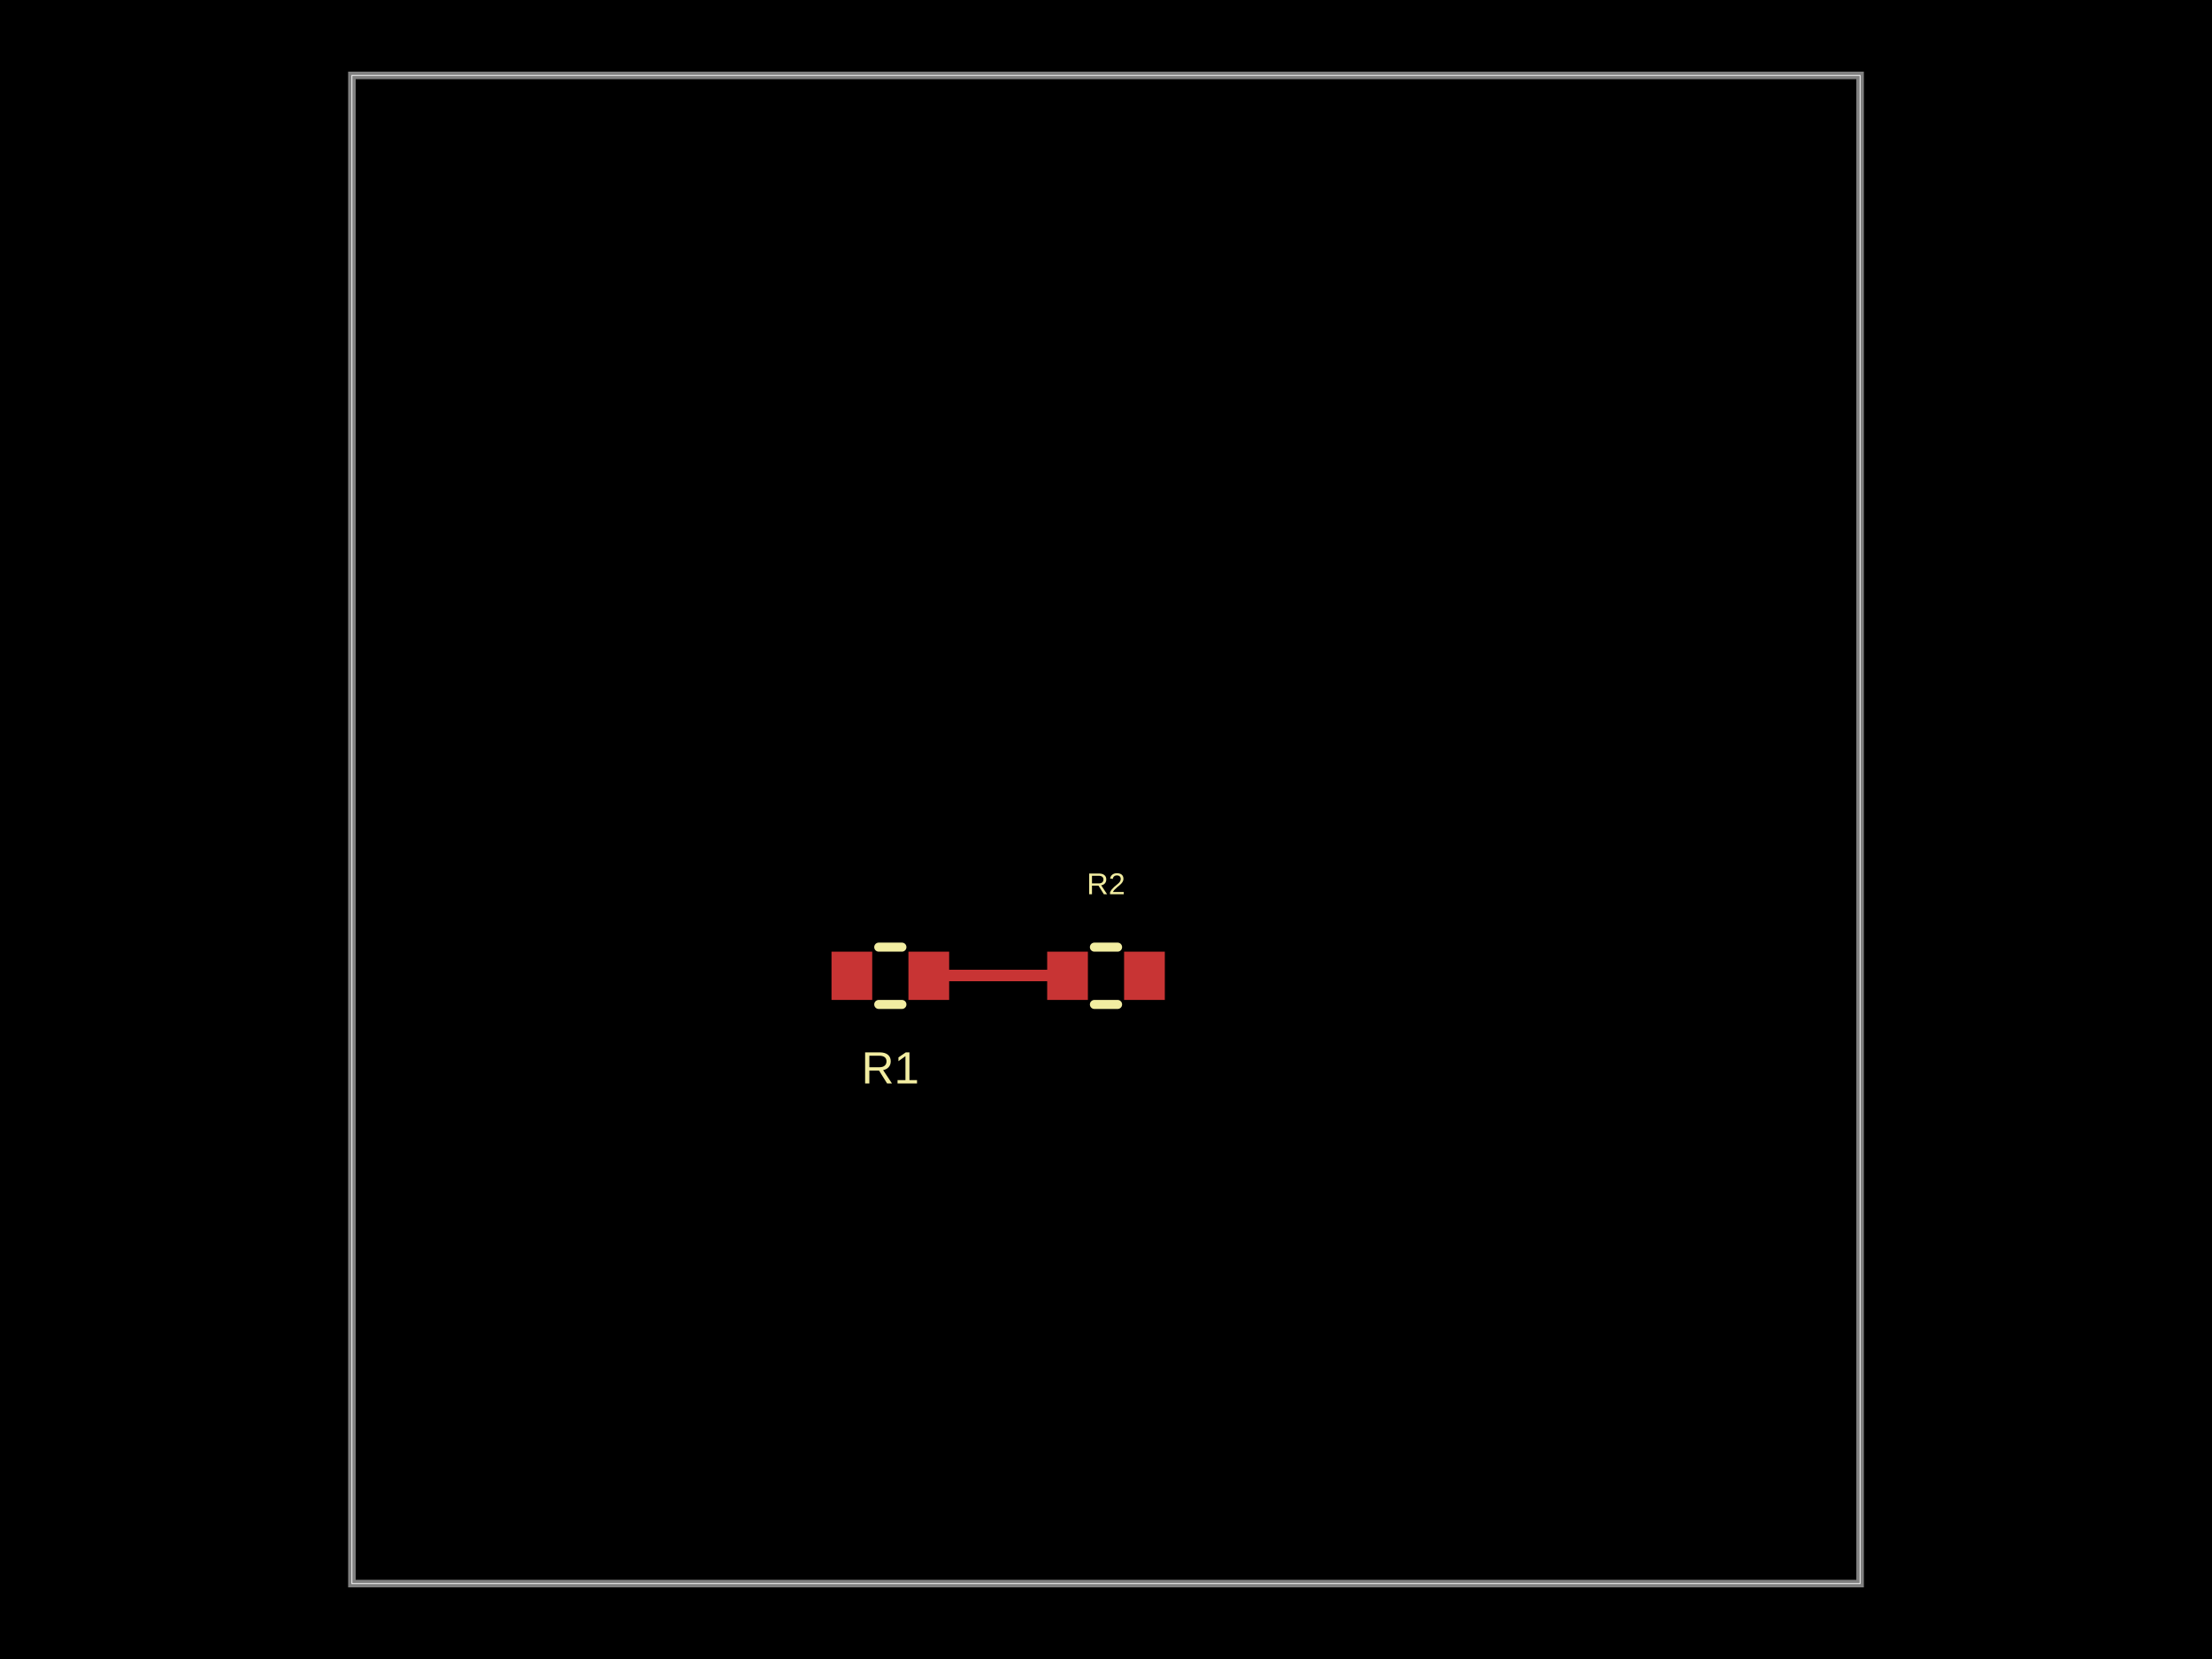
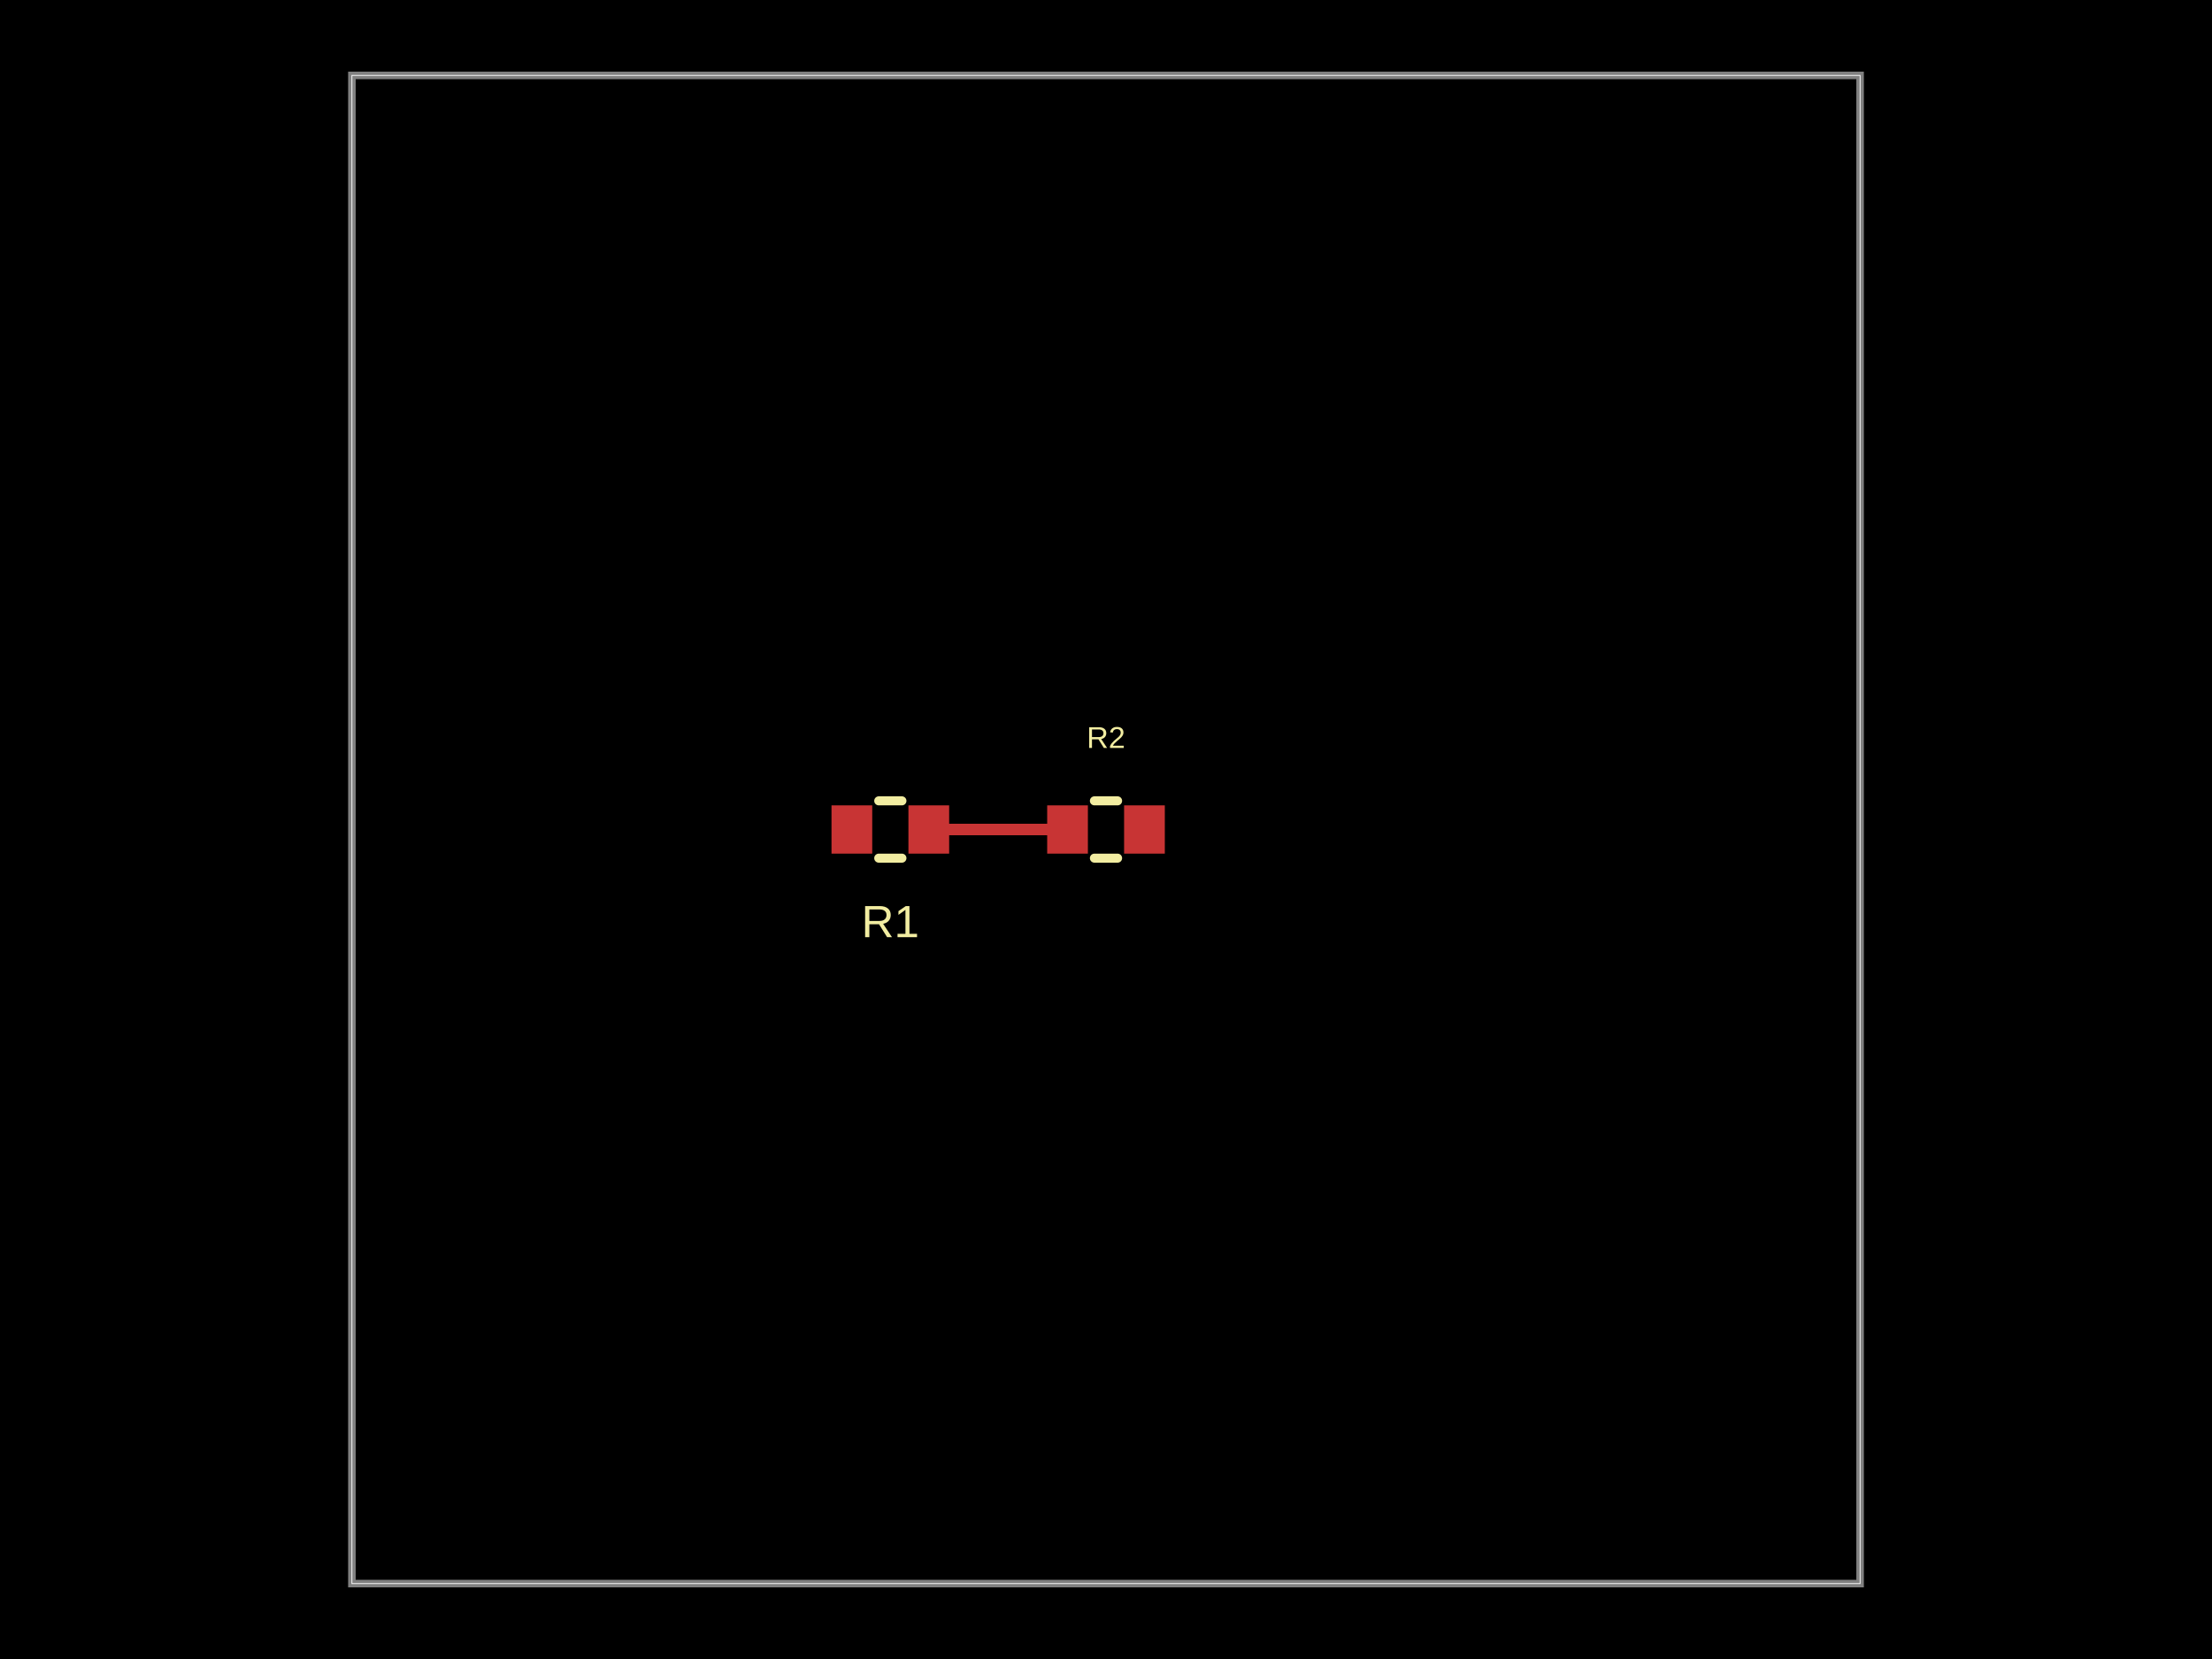
- <svg xmlns="http://www.w3.org/2000/svg" width="800" height="600" data-software-used-string="@tscircuit/core@0.0.1455">
+ <svg xmlns="http://www.w3.org/2000/svg" width="800" height="600" data-software-used-string="@tscircuit/core@0.0.1506">
  <style />
  <rect class="boundary" x="0" y="0" fill="#000" width="800" height="600" data-type="pcb_background" data-pcb-layer="global" />
  <rect class="pcb-boundary" fill="none" stroke="#fff" stroke-width="0.3" x="127.273" y="27.273" width="545.455" height="545.455" data-type="pcb_boundary" data-pcb-layer="global" />
  <path class="pcb-board" d="M 127.273 572.727 L 672.727 572.727 L 672.727 27.273 L 127.273 27.273 Z" fill="none" stroke="rgba(255, 255, 255, 0.5)" stroke-width="2.727" data-type="pcb_board" data-pcb-layer="board" />
-   <rect class="pcb-pad" fill="rgb(200, 52, 52)" x="328.545" y="344.182" width="14.727" height="17.455" data-type="pcb_smtpad" data-pcb-layer="top" data-pad-name="R1.pin1" />
-   <rect class="pcb-pad" fill="rgb(200, 52, 52)" x="300.727" y="344.182" width="14.727" height="17.455" data-type="pcb_smtpad" data-pcb-layer="top" data-pad-name="R1.pin2" />
-   <rect class="pcb-pad" fill="rgb(200, 52, 52)" x="378.727" y="344.182" width="14.727" height="17.455" data-type="pcb_smtpad" data-pcb-layer="top" data-pad-name="R2.pin1" />
-   <rect class="pcb-pad" fill="rgb(200, 52, 52)" x="406.545" y="344.182" width="14.727" height="17.455" data-type="pcb_smtpad" data-pcb-layer="top" data-pad-name="R2.pin2" />
-   <path class="pcb-trace" stroke="rgb(200, 52, 52)" fill="none" d="M 386.091 352.909 L 335.909 352.909" stroke-width="4.091" stroke-linecap="round" stroke-linejoin="round" shape-rendering="crispEdges" data-type="pcb_trace" data-pcb-layer="top" />
-   <path class="pcb-silkscreen pcb-silkscreen-top" d="M 326.19 363.273 L 317.81 363.273" fill="none" stroke="#f2eda1" stroke-width="3.273" stroke-linecap="round" stroke-linejoin="round" data-pcb-component-id="pcb_component_0" data-pcb-silkscreen-path-id="pcb_silkscreen_path_0" data-type="pcb_silkscreen_path" data-pcb-layer="top" />
-   <path class="pcb-silkscreen pcb-silkscreen-top" d="M 326.19 342.545 L 317.81 342.545" fill="none" stroke="#f2eda1" stroke-width="3.273" stroke-linecap="round" stroke-linejoin="round" data-pcb-component-id="pcb_component_0" data-pcb-silkscreen-path-id="pcb_silkscreen_path_1" data-type="pcb_silkscreen_path" data-pcb-layer="top" />
-   <text x="0" y="0" dx="0" dy="0" fill="#f2eda1" font-family="Arial, sans-serif" font-size="16.364" text-anchor="middle" dominant-baseline="central" transform="matrix(1,0,0,1,322,386.1818)" class="pcb-silkscreen-text pcb-silkscreen-top" data-pcb-silkscreen-text-id="pcb_silkscreen_text_0" stroke="none" data-type="pcb_silkscreen_text" data-pcb-layer="top">R1</text>
-   <path class="pcb-silkscreen pcb-silkscreen-top" d="M 395.81 342.545 L 404.19 342.545" fill="none" stroke="#f2eda1" stroke-width="3.273" stroke-linecap="round" stroke-linejoin="round" data-pcb-component-id="pcb_component_1" data-pcb-silkscreen-path-id="pcb_silkscreen_path_2" data-type="pcb_silkscreen_path" data-pcb-layer="top" />
-   <path class="pcb-silkscreen pcb-silkscreen-top" d="M 395.81 363.273 L 404.19 363.273" fill="none" stroke="#f2eda1" stroke-width="3.273" stroke-linecap="round" stroke-linejoin="round" data-pcb-component-id="pcb_component_1" data-pcb-silkscreen-path-id="pcb_silkscreen_path_3" data-type="pcb_silkscreen_path" data-pcb-layer="top" />
-   <text x="0" y="0" dx="0" dy="0" fill="#f2eda1" font-family="Arial, sans-serif" font-size="10.909" text-anchor="middle" dominant-baseline="central" transform="matrix(1,0,0,1,400,319.6364)" class="pcb-silkscreen-text pcb-silkscreen-top" data-pcb-silkscreen-text-id="pcb_silkscreen_text_1" stroke="none" data-type="pcb_silkscreen_text" data-pcb-layer="top">R2</text>
+   <rect class="pcb-pad" fill="rgb(200, 52, 52)" x="328.545" y="291.273" width="14.727" height="17.455" data-type="pcb_smtpad" data-pcb-layer="top" data-pad-name="R1.pin1" />
+   <rect class="pcb-pad" fill="rgb(200, 52, 52)" x="300.727" y="291.273" width="14.727" height="17.455" data-type="pcb_smtpad" data-pcb-layer="top" data-pad-name="R1.pin2" />
+   <rect class="pcb-pad" fill="rgb(200, 52, 52)" x="378.727" y="291.273" width="14.727" height="17.455" data-type="pcb_smtpad" data-pcb-layer="top" data-pad-name="R2.pin1" />
+   <rect class="pcb-pad" fill="rgb(200, 52, 52)" x="406.545" y="291.273" width="14.727" height="17.455" data-type="pcb_smtpad" data-pcb-layer="top" data-pad-name="R2.pin2" />
+   <path class="pcb-trace" stroke="rgb(200, 52, 52)" fill="none" d="M 386.091 300 L 335.909 300" stroke-width="4.091" stroke-linecap="round" stroke-linejoin="round" shape-rendering="crispEdges" data-type="pcb_trace" data-pcb-layer="top" />
+   <path class="pcb-silkscreen pcb-silkscreen-top" d="M 326.19 310.364 L 317.81 310.364" fill="none" stroke="#f2eda1" stroke-width="3.273" stroke-linecap="round" stroke-linejoin="round" data-pcb-component-id="pcb_component_0" data-pcb-silkscreen-path-id="pcb_silkscreen_path_0" data-type="pcb_silkscreen_path" data-pcb-layer="top" />
+   <path class="pcb-silkscreen pcb-silkscreen-top" d="M 326.19 289.636 L 317.81 289.636" fill="none" stroke="#f2eda1" stroke-width="3.273" stroke-linecap="round" stroke-linejoin="round" data-pcb-component-id="pcb_component_0" data-pcb-silkscreen-path-id="pcb_silkscreen_path_1" data-type="pcb_silkscreen_path" data-pcb-layer="top" />
+   <text x="0" y="0" dx="0" dy="0" fill="#f2eda1" font-family="Arial, sans-serif" font-size="16.364" text-anchor="middle" dominant-baseline="central" transform="matrix(1,0,0,1,322,333.2727)" class="pcb-silkscreen-text pcb-silkscreen-top" data-pcb-silkscreen-text-id="pcb_silkscreen_text_0" stroke="none" data-type="pcb_silkscreen_text" data-pcb-layer="top">R1</text>
+   <path class="pcb-silkscreen pcb-silkscreen-top" d="M 395.81 289.636 L 404.19 289.636" fill="none" stroke="#f2eda1" stroke-width="3.273" stroke-linecap="round" stroke-linejoin="round" data-pcb-component-id="pcb_component_1" data-pcb-silkscreen-path-id="pcb_silkscreen_path_2" data-type="pcb_silkscreen_path" data-pcb-layer="top" />
+   <path class="pcb-silkscreen pcb-silkscreen-top" d="M 395.81 310.364 L 404.19 310.364" fill="none" stroke="#f2eda1" stroke-width="3.273" stroke-linecap="round" stroke-linejoin="round" data-pcb-component-id="pcb_component_1" data-pcb-silkscreen-path-id="pcb_silkscreen_path_3" data-type="pcb_silkscreen_path" data-pcb-layer="top" />
+   <text x="0" y="0" dx="0" dy="0" fill="#f2eda1" font-family="Arial, sans-serif" font-size="10.909" text-anchor="middle" dominant-baseline="central" transform="matrix(1,0,0,1,400,266.7273)" class="pcb-silkscreen-text pcb-silkscreen-top" data-pcb-silkscreen-text-id="pcb_silkscreen_text_1" stroke="none" data-type="pcb_silkscreen_text" data-pcb-layer="top">R2</text>
</svg>
